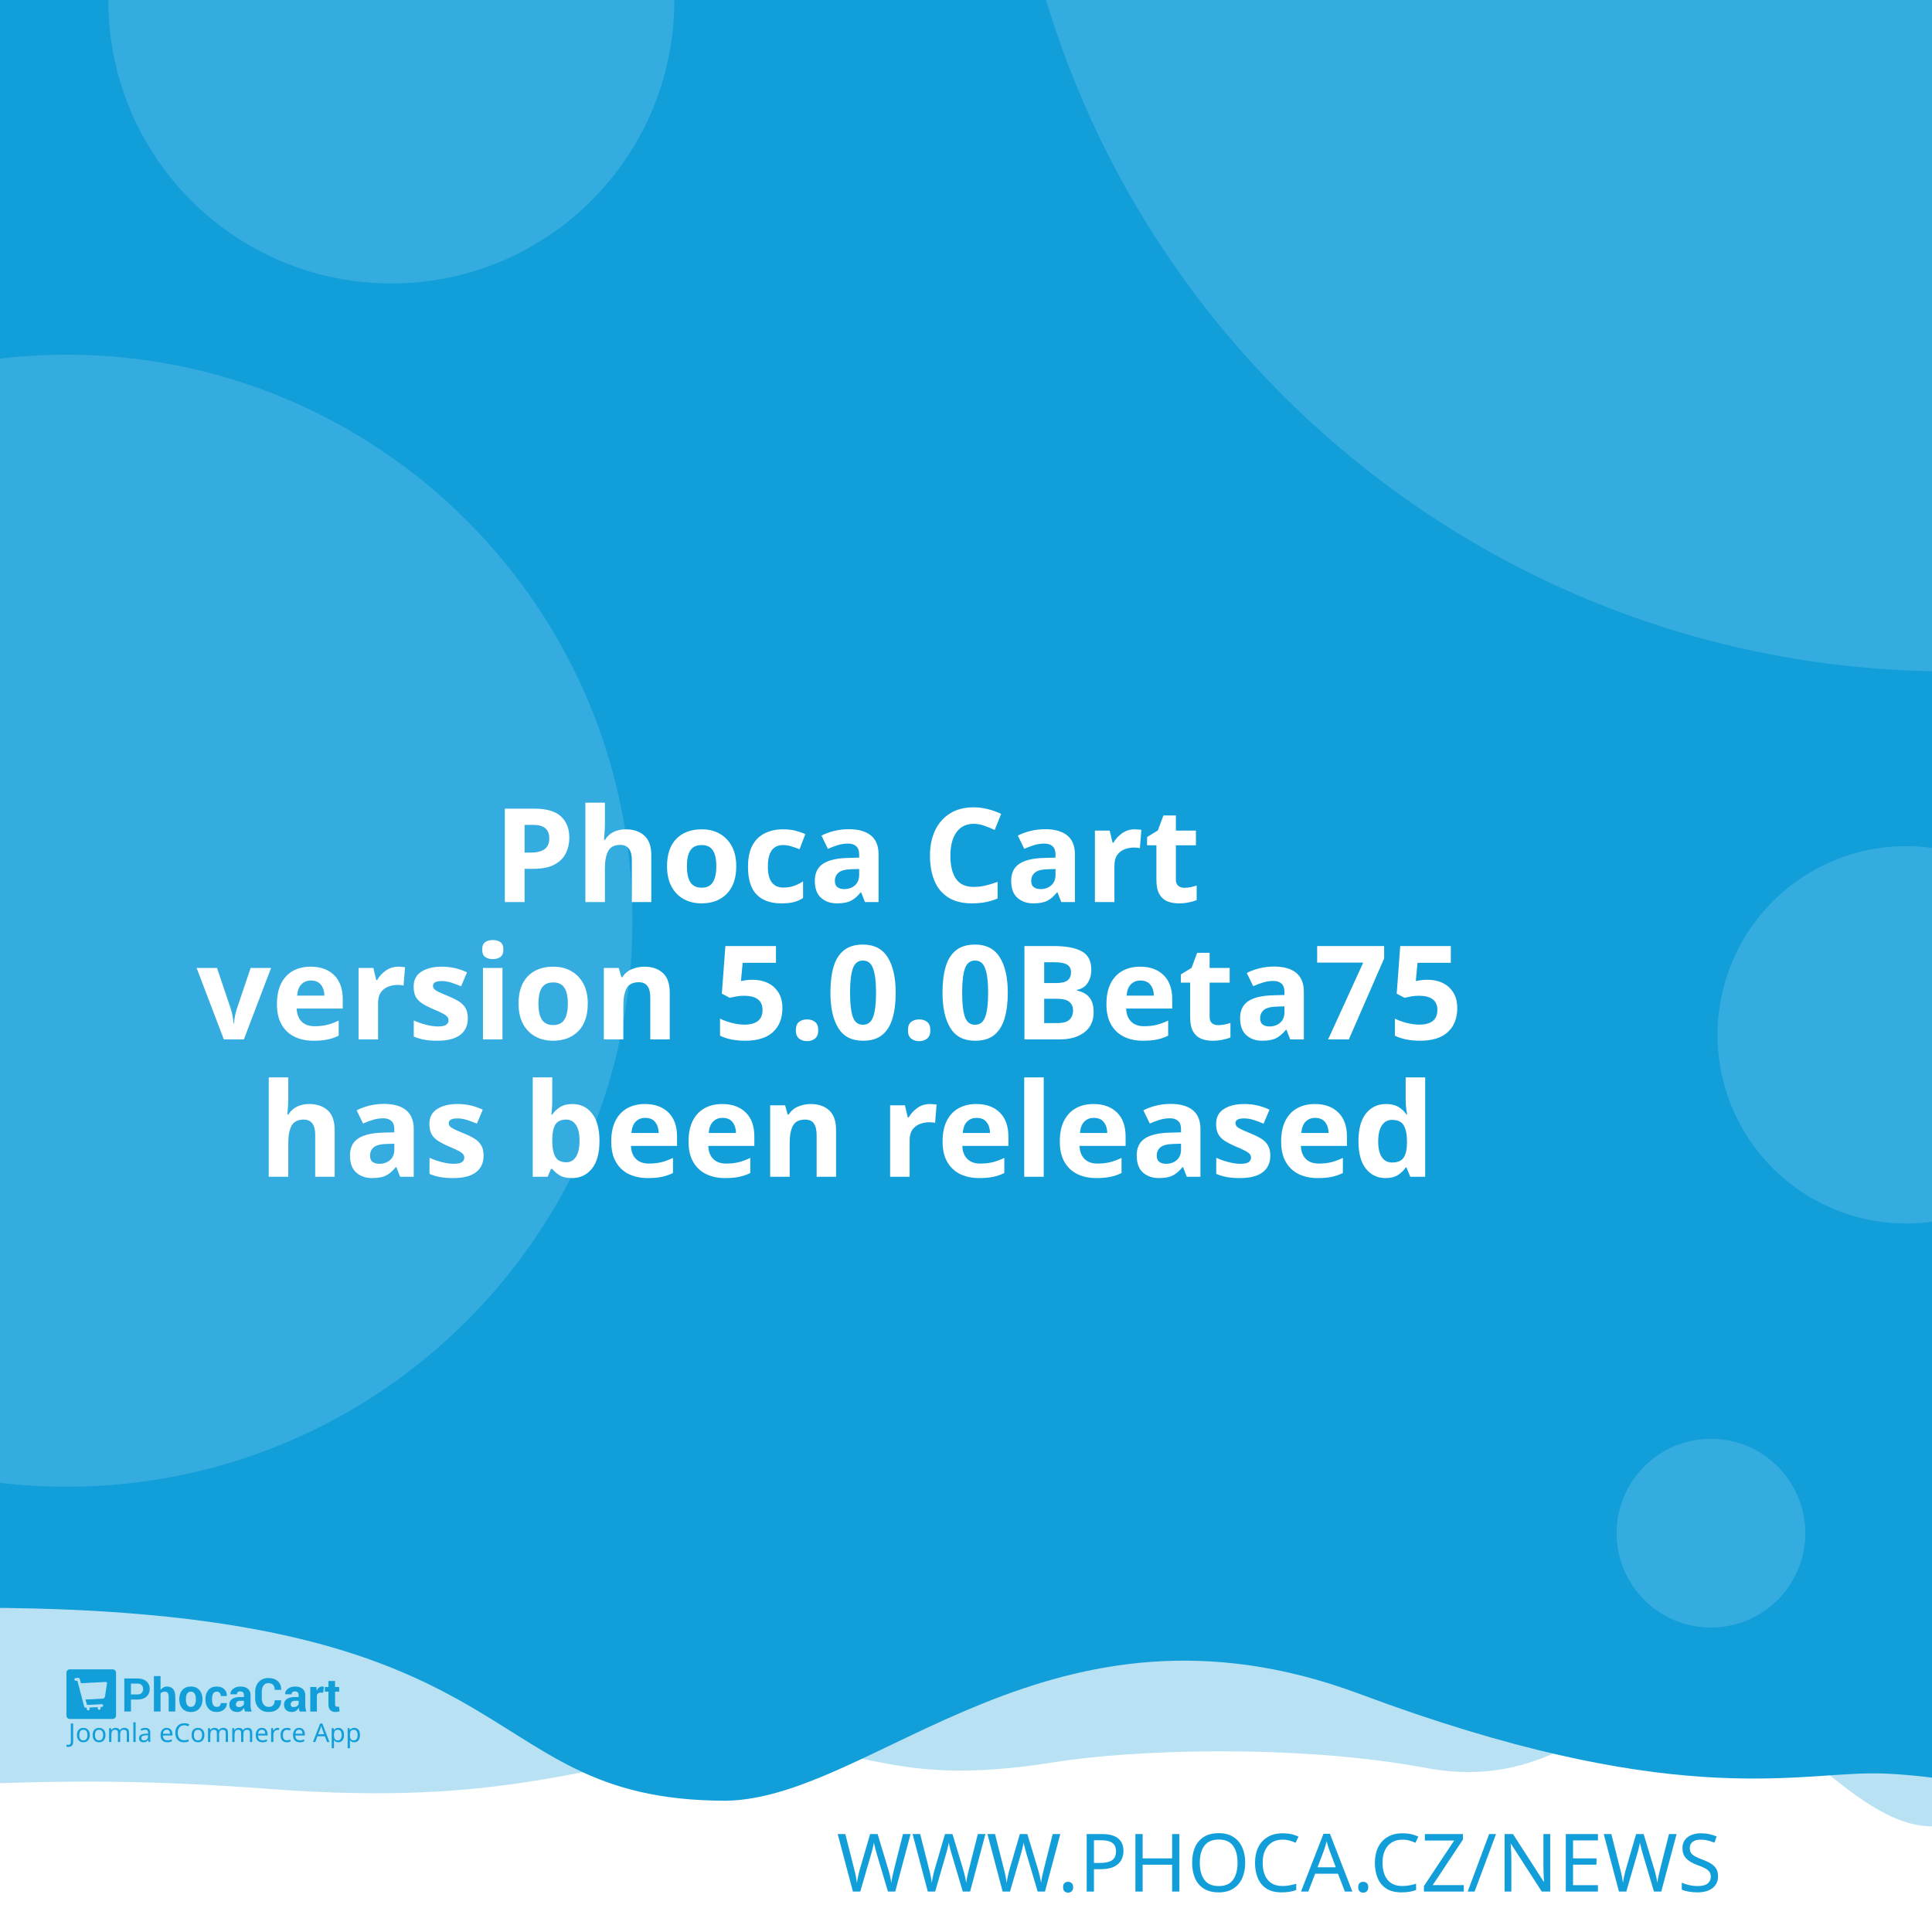
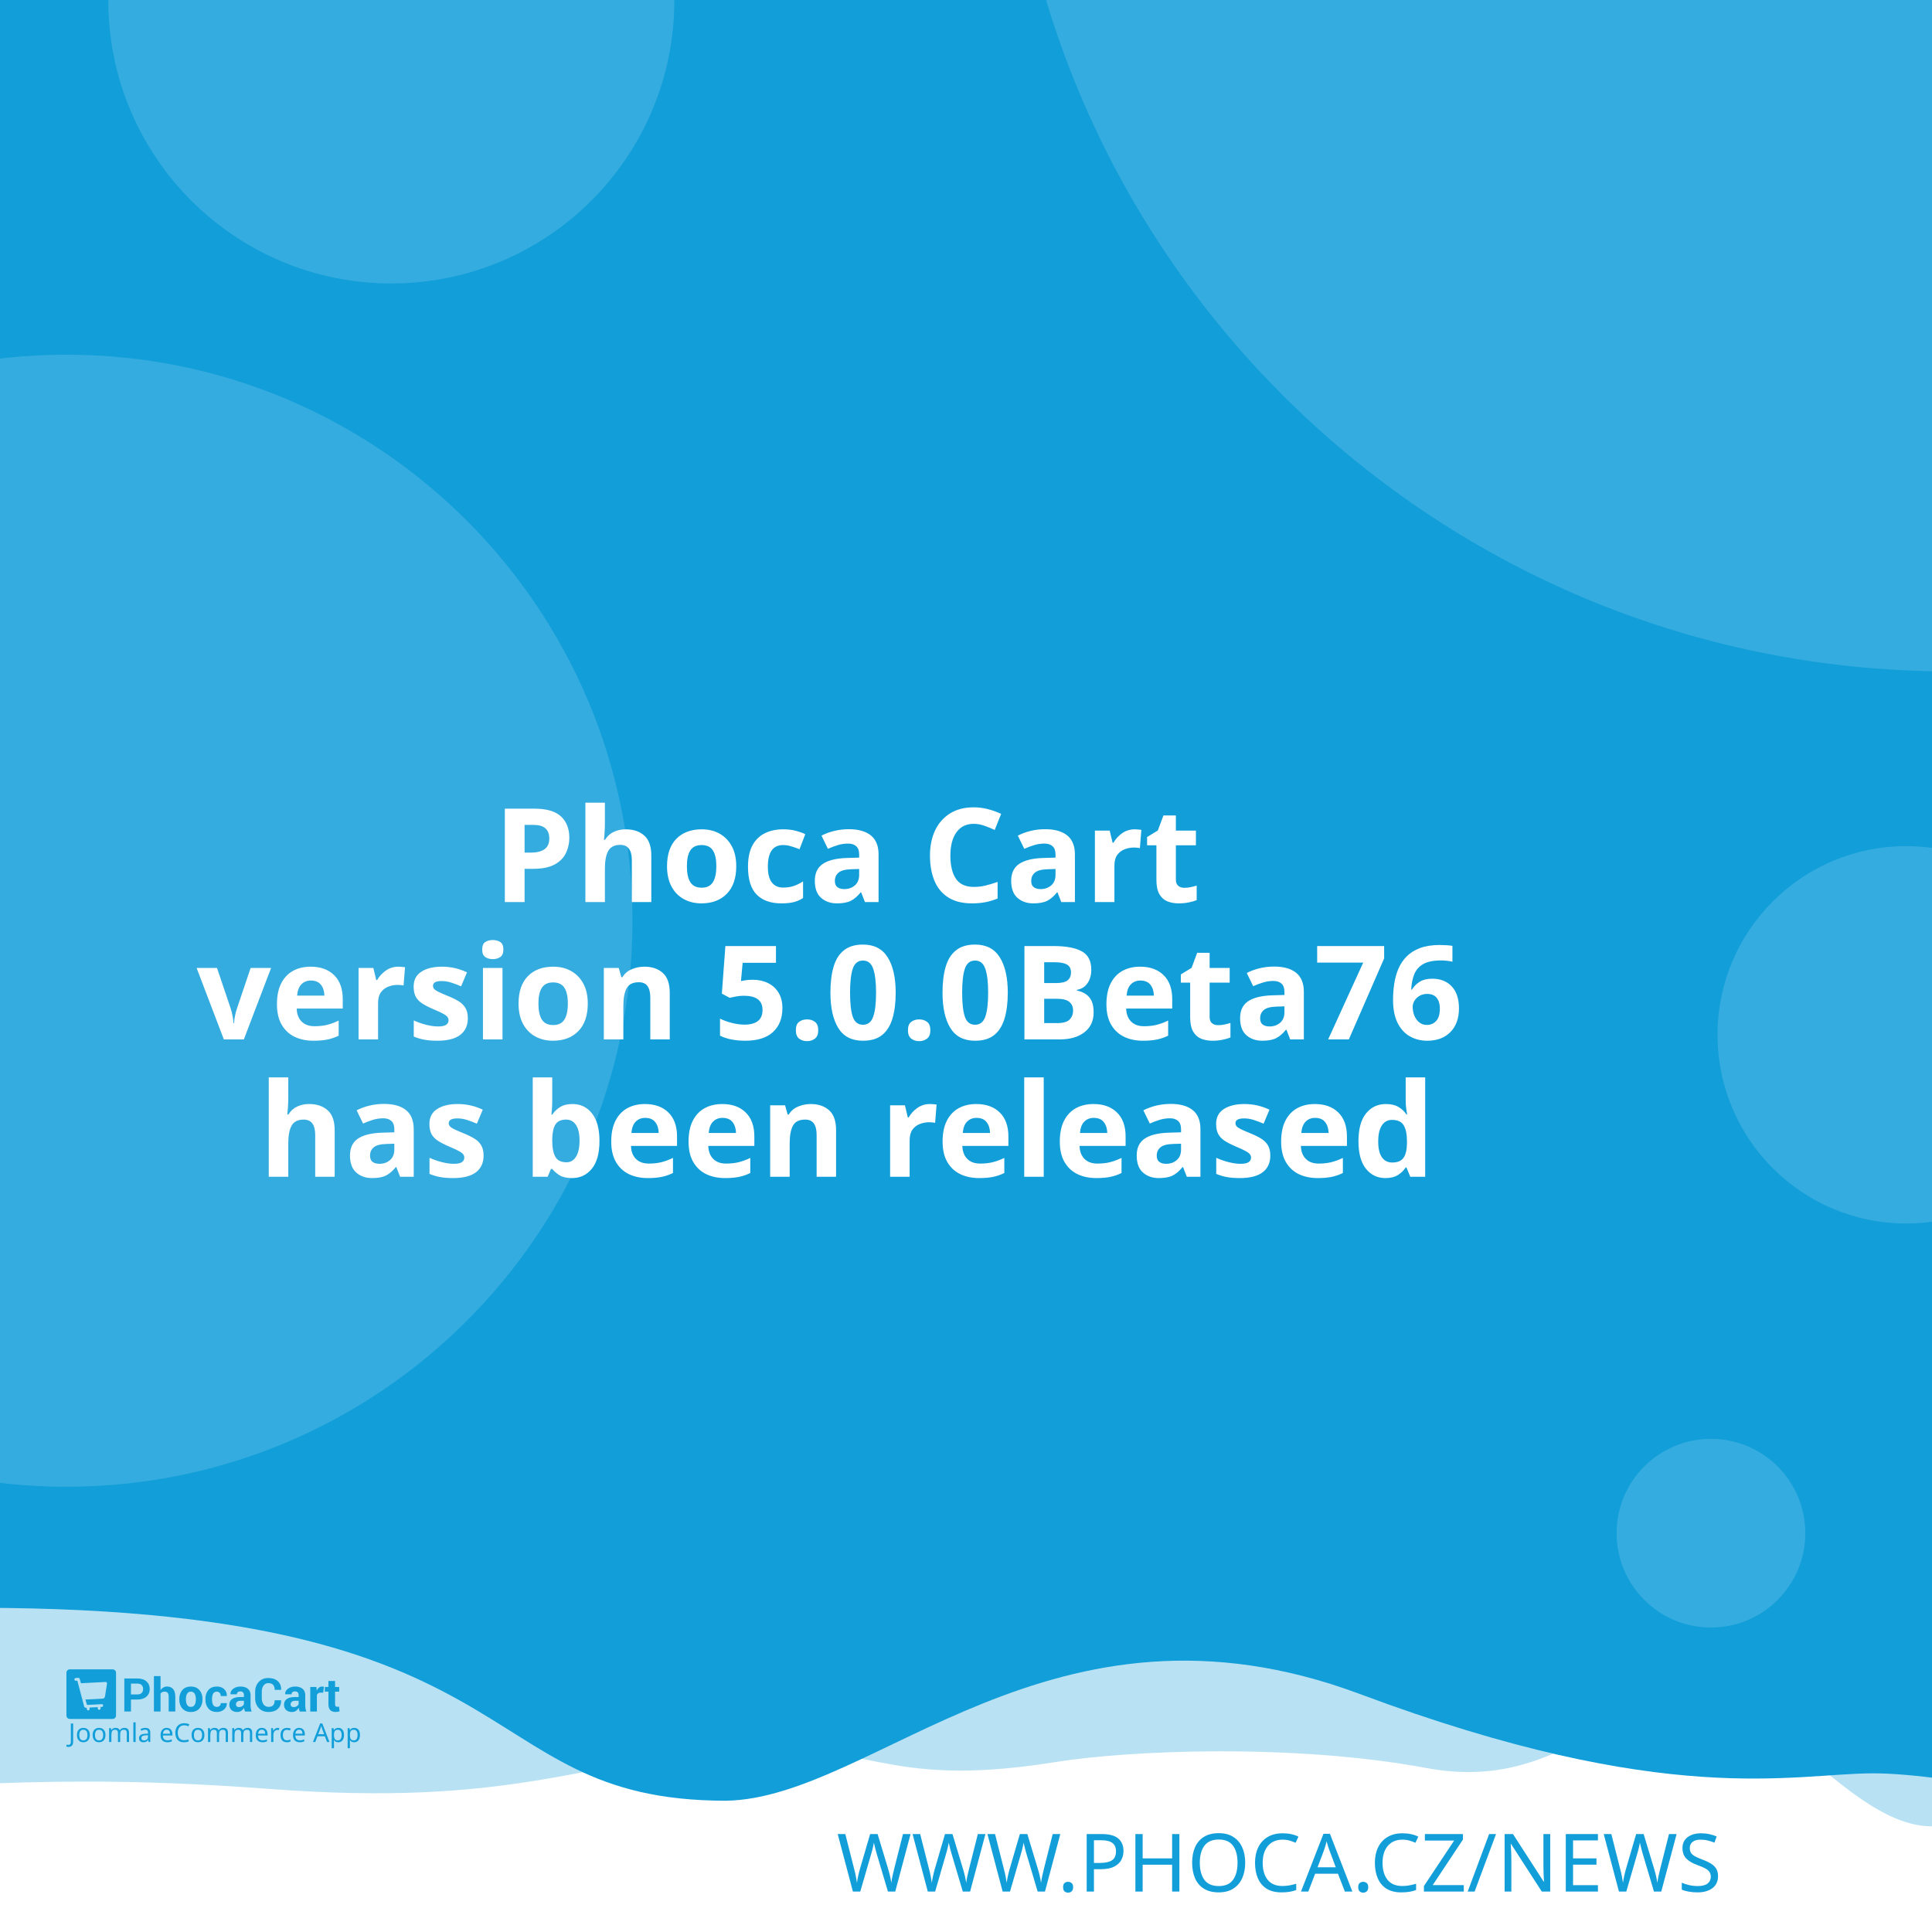
<svg xmlns="http://www.w3.org/2000/svg" width="512" height="512" viewBox="0 0 512 512" version="1.1" id="svg5">
  <defs id="defs2" />
  <g id="layer1">
    <path d="m -288.549,96.962 a 6.384,6.384 0 0 0 -6.384,6.384 v 81.087 a 6.384,6.384 0 0 0 6.384,6.384 h 81.083 a 6.384,6.384 0 0 0 6.384,-6.384 v -81.087 a 6.384,6.384 0 0 0 -6.384,-6.384 z m 16.084,16.188 c 0.591,-0.033 1.134,0.125 1.642,0.482 0.508,0.359 0.842,0.809 1.006,1.355 l 2.415,8.308 46.517,-2.44 c 0.829,-0.043 1.521,0.245 2.074,0.86 0.55,0.606 0.769,1.334 0.636,2.174 l -3.898,24.937 c -0.138,0.736 -0.57,1.497 -1.288,2.273 -0.719,0.787 -1.656,1.211 -2.797,1.272 l -32.861,1.721 3.038,10.253 27.775,-1.455 c 0.726,-0.04 1.351,0.178 1.887,0.648 0.523,0.483 0.803,1.086 0.844,1.812 0.038,0.726 -0.178,1.352 -0.648,1.887 -0.483,0.525 -1.086,0.806 -1.812,0.844 l -2.597,0.137 0.137,2.593 c 0.038,0.729 -0.178,1.356 -0.661,1.879 -0.472,0.535 -1.071,0.819 -1.8,0.856 -0.726,0.038 -1.353,-0.178 -1.879,-0.661 -0.535,-0.472 -0.814,-1.073 -0.852,-1.8 l -0.137,-2.593 -15.573,0.81 0.133,2.597 c 0.038,0.729 -0.176,1.356 -0.648,1.879 -0.483,0.535 -1.086,0.818 -1.812,0.856 -0.726,0.04 -1.352,-0.178 -1.887,-0.661 -0.525,-0.472 -0.806,-1.073 -0.844,-1.8 l -0.137,-2.597 -1.608,0.083 c -0.623,0.033 -1.193,-0.112 -1.721,-0.428 -0.515,-0.317 -0.883,-0.632 -1.11,-0.931 l -0.287,-0.507 -13.05,-49.343 -2.805,0.146 c -0.696,0.038 -1.312,-0.181 -1.858,-0.661 -0.545,-0.472 -0.835,-1.069 -0.873,-1.795 -0.038,-0.729 0.186,-1.353 0.682,-1.879 0.493,-0.535 1.083,-0.818 1.779,-0.856 z" style="fill:#ffffff;stroke-width:1;paint-order:stroke fill markers" id="path400" />
    <rect style="opacity:1;fill:#ffffff;stroke-width:5;stroke-linejoin:round;paint-order:stroke fill markers" id="rect723" width="512" height="512" x="0" y="0" />
    <path id="rect4460" style="opacity:0.3;fill:#129ed9;fill-opacity:1;stroke-width:5;stroke-linejoin:round;paint-order:stroke fill markers" d="M -256,4 H 768 v 480 c 0,0 -42.667,-10 -64,-10 -21.333,0 -42.408,10 -64,10 -21.592,0 -42.667,-10 -64,-10 -21.333,0 -42.408,10 -64,10 -21.592,0 -41.887,-34.701 -63.221,-34.701 -21.333,0 -35.645,25.795 -70.761,19.246 -35.116,-6.549 -78.862,-4.741 -98.515,-1.547 -47.289,7.533 -49.247,-6.724 -87.369,-3.311 -38.122,3.413 -56.921,15.193 -120.307,10.429 -63.387,-4.764 -84.091,0.698 -135.827,-0.116 -21.333,0 -42.408,10 -64,10 -21.592,0 -42.667,-10 -64,-10 -21.333,0 -64,10 -64,10 z" />
    <path id="rect4460-5" style="fill:#129ed9;fill-opacity:1;stroke-width:5;stroke-linejoin:round;paint-order:stroke fill markers" d="M -316,4.9999998e-7 H 708 V 480 c 0,0 -42.667,-10 -64,-10 -21.333,0 -42.408,10 -64,10 -21.592,0 -62.256,-10.048 -83.59,-10.048 -21.333,0 -54.449,9.448 -136.059,-21.03 -81.61,-30.478 -128.583,27.669 -167.971,28.291 -70.795,-0.042 -47.303,-54.288 -212.561,-50.983 C -185.439,429.534 -38.408,480 -60,480 c -21.592,0 -42.667,-10 -64,-10 -21.333,0 -42.408,10 -64,10 -21.592,0 -42.667,-10 -64,-10 -21.333,0 -64,10 -64,10 z" />
    <text xml:space="preserve" style="font-style:normal;font-weight:normal;font-size:21.333px;line-height:1.25;font-family:sans-serif;fill:#129ed9;fill-opacity:1;stroke:none" x="484.042" y="501.277" id="text2910-3-7">
      <tspan id="tspan2908-6-5" x="484.042" y="501.277" style="font-style:normal;font-variant:normal;font-weight:300;font-stretch:normal;font-size:21.333px;font-family:Montserrat;-inkscape-font-specification:'Montserrat Light';text-align:end;text-anchor:end;fill:#129ed9;fill-opacity:1">WWW.PHOCA.CZ/NEWS</tspan>
    </text>
    <text xml:space="preserve" style="font-style:normal;font-variant:normal;font-weight:600;font-stretch:normal;font-size:34.667px;line-height:1.05;font-family:Rubik;-inkscape-font-specification:'Rubik Semi-Bold';fill:#ffffff;fill-opacity:1;stroke:none" x="256" y="165" id="text11252">
      <tspan x="256" y="165" id="tspan403" style="text-align:center;text-anchor:middle" />
      <tspan x="256" y="202.659" style="font-size:34.667px;text-align:center;text-anchor:middle" id="tspan442" />
      <tspan x="256" y="239.059" style="font-size:34.667px;text-align:center;text-anchor:middle" id="tspan444">Phoca Cart</tspan>
-       <tspan x="256" y="275.459" id="tspan1992" style="font-size:34.667px;text-align:center;text-anchor:middle">version 5.0.0Beta75
+       <tspan x="256" y="275.459" id="tspan1992" style="font-size:34.667px;text-align:center;text-anchor:middle">version 5.0.0Beta76
</tspan>
      <tspan x="256" y="311.859" id="tspan2906" style="font-size:34.667px;text-align:center;text-anchor:middle">has been released</tspan>
      <tspan x="256" y="348.259" id="tspan1994" style="font-size:34.667px" />
    </text>
    <circle style="opacity:0.15;fill:#ffffff;fill-opacity:1;stroke-width:5;stroke-linejoin:round;paint-order:stroke fill markers" id="path8376" cx="516.67" cy="-72.081" r="250" />
    <circle style="opacity:0.15;fill:#ffffff;fill-opacity:1;stroke-width:5;stroke-linejoin:round;paint-order:stroke fill markers" id="path8376-9" cx="17.604" cy="244" r="150" />
    <circle style="opacity:0.15;fill:#ffffff;fill-opacity:1;stroke-width:5;stroke-linejoin:round;paint-order:stroke fill markers" id="path8376-6" cx="103.704" cy="0.117" r="75" />
    <circle style="opacity:0.15;fill:#ffffff;fill-opacity:1;stroke-width:5;stroke-linejoin:round;paint-order:stroke fill markers" id="path8376-6-2" cx="505.168" cy="274.238" r="50" />
    <g id="g8950" transform="matrix(0.298069,0,0,0.298069,107.3348,335.2596)" style="fill:#129ed9;fill-opacity:1;stroke-width:3.355">
      <g id="g895" transform="translate(-301.0409,359.4151)" style="fill:#129ed9;fill-opacity:1;stroke-width:3.355">
        <g transform="matrix(1.3333,0,0,-1.3333,-75.59,850.15)" fill="#ffffff" image-rendering="optimizeQuality" id="g280" style="clip-rule:evenodd;fill:#129ed9;fill-opacity:1;stroke-width:8.934;shape-rendering:geometricPrecision">
          <path d="m 99.728,617.49 v -7.994 h -4.423 v 22.031 h 8.784 c 2.532,0 4.527,-0.646 5.979,-1.937 1.452,-1.291 2.181,-2.99 2.181,-5.097 0,-2.107 -0.729,-3.801 -2.181,-5.082 -1.452,-1.281 -3.446,-1.921 -5.979,-1.921 z m 0,3.408 h 4.361 c 1.23,0 2.165,0.336 2.801,1.002 0.635,0.671 0.951,1.523 0.951,2.561 0,1.059 -0.315,1.932 -0.946,2.623 -0.63,0.687 -1.566,1.033 -2.806,1.033 H 99.728 Z" id="path262" style="fill:#129ed9;fill-opacity:1;stroke-width:3.355" />
          <path d="m 119.45,623.79 c 0.517,0.749 1.147,1.327 1.891,1.746 0.749,0.418 1.576,0.63 2.485,0.63 1.705,0 3.043,-0.568 4.02,-1.704 0.971,-1.131 1.457,-2.887 1.457,-5.252 v -9.714 h -4.418 v 9.76 c 0,1.276 -0.227,2.174 -0.677,2.706 -0.445,0.532 -1.116,0.795 -2.005,0.795 -0.605,0 -1.137,-0.108 -1.602,-0.325 -0.465,-0.217 -0.847,-0.522 -1.152,-0.919 v -12.017 h -4.418 v 23.611 h 4.418 z" id="path264" style="fill:#129ed9;fill-opacity:1;stroke-width:3.355" />
          <path d="m 131.96,617.83 c 0,2.438 0.682,4.436 2.046,5.996 1.359,1.554 3.25,2.334 5.663,2.334 2.418,0 4.315,-0.774 5.689,-2.329 1.375,-1.549 2.062,-3.553 2.062,-6.001 v -0.32 c 0,-2.458 -0.687,-4.462 -2.051,-6.011 -1.369,-1.544 -3.261,-2.319 -5.674,-2.319 -2.418,0 -4.315,0.775 -5.684,2.319 -1.364,1.549 -2.051,3.553 -2.051,6.011 z m 4.408,-0.31 c 0,-1.487 0.264,-2.68 0.785,-3.584 0.527,-0.899 1.375,-1.348 2.542,-1.348 1.142,0 1.979,0.454 2.506,1.358 0.532,0.904 0.796,2.097 0.796,3.574 v 0.315 c 0,1.446 -0.269,2.629 -0.801,3.542 -0.537,0.914 -1.38,1.374 -2.527,1.374 -1.142,0 -1.979,-0.46 -2.506,-1.379 -0.532,-0.919 -0.796,-2.102 -0.796,-3.537 z" id="path266" style="fill:#129ed9;fill-opacity:1;stroke-width:3.355" />
          <path d="m 157.01,612.59 c 0.79,0 1.421,0.227 1.891,0.682 0.475,0.454 0.713,1.064 0.713,1.828 h 4.015 l 0.041,-0.093 c 0.041,-1.653 -0.579,-3.037 -1.871,-4.152 -1.287,-1.116 -2.883,-1.673 -4.79,-1.673 -2.439,0 -4.325,0.769 -5.648,2.314 -1.318,1.544 -1.979,3.522 -1.979,5.944 v 0.449 c 0,2.412 0.656,4.395 1.974,5.944 1.317,1.554 3.198,2.329 5.638,2.329 2.02,0 3.648,-0.573 4.883,-1.725 1.235,-1.151 1.835,-2.664 1.793,-4.539 l -0.031,-0.088 h -4.026 c 0,0.842 -0.233,1.544 -0.698,2.107 -0.46,0.558 -1.101,0.837 -1.922,0.837 -1.168,0 -1.995,-0.454 -2.475,-1.358 -0.476,-0.904 -0.718,-2.071 -0.718,-3.496 v -0.454 c 0,-1.456 0.243,-2.628 0.718,-3.522 0.48,-0.888 1.312,-1.332 2.491,-1.332" id="path268" style="fill:#129ed9;fill-opacity:1;stroke-width:3.355" />
          <path d="m 175.8,609.49 c -0.165,0.372 -0.305,0.764 -0.419,1.183 -0.119,0.413 -0.202,0.837 -0.248,1.27 -0.455,-0.8 -1.054,-1.456 -1.798,-1.978 -0.739,-0.521 -1.628,-0.785 -2.656,-0.785 -1.715,0 -3.038,0.439 -3.963,1.322 -0.93,0.883 -1.395,2.086 -1.395,3.604 0,1.606 0.62,2.845 1.855,3.729 1.235,0.883 3.038,1.322 5.41,1.322 h 2.47 v 1.301 c 0,0.785 -0.207,1.394 -0.62,1.828 -0.413,0.434 -1.023,0.651 -1.834,0.651 -0.713,0 -1.266,-0.175 -1.653,-0.522 -0.393,-0.346 -0.584,-0.826 -0.584,-1.446 l -4.268,0.016 -0.016,0.093 c -0.072,1.379 0.527,2.572 1.798,3.579 1.271,1.002 2.946,1.503 5.013,1.503 1.958,0 3.545,-0.496 4.769,-1.492 1.22,-0.992 1.829,-2.406 1.829,-4.24 v -6.76 c 0,-0.769 0.062,-1.492 0.176,-2.164 0.119,-0.676 0.299,-1.348 0.553,-2.014 z m -4.046,2.943 c 0.78,0 1.468,0.191 2.077,0.574 0.605,0.382 1.013,0.826 1.225,1.332 v 2.308 h -2.47 c -0.935,0 -1.648,-0.232 -2.134,-0.702 -0.481,-0.47 -0.724,-1.033 -0.724,-1.699 0,-0.542 0.181,-0.981 0.542,-1.312 0.367,-0.336 0.858,-0.501 1.483,-0.501" id="path270" style="fill:#129ed9;fill-opacity:1;stroke-width:3.355" />
          <path d="m 199.84,617.01 0.031,-0.088 c 0.041,-2.37 -0.682,-4.25 -2.17,-5.645 -1.488,-1.394 -3.555,-2.091 -6.201,-2.091 -2.656,0 -4.811,0.852 -6.464,2.556 -1.653,1.704 -2.486,3.894 -2.486,6.579 v 4.369 c 0,2.67 0.812,4.86 2.424,6.574 1.617,1.715 3.715,2.572 6.299,2.572 2.723,0 4.852,-0.697 6.386,-2.097 1.535,-1.399 2.284,-3.305 2.243,-5.717 l -0.031,-0.088 h -4.299 c 0,1.451 -0.346,2.561 -1.044,3.336 -0.698,0.769 -1.783,1.157 -3.255,1.157 -1.323,0 -2.372,-0.537 -3.147,-1.606 -0.78,-1.074 -1.168,-2.438 -1.168,-4.1 v -4.39 c 0,-1.683 0.408,-3.057 1.225,-4.131 0.822,-1.069 1.922,-1.606 3.317,-1.606 1.38,0 2.403,0.372 3.064,1.11 0.661,0.744 0.992,1.844 0.992,3.305 z" id="path272" style="fill:#129ed9;fill-opacity:1;stroke-width:3.355" />
          <path d="m 212.27,609.49 c -0.165,0.372 -0.305,0.764 -0.419,1.183 -0.119,0.413 -0.202,0.837 -0.248,1.27 -0.455,-0.8 -1.054,-1.456 -1.798,-1.978 -0.739,-0.521 -1.628,-0.785 -2.656,-0.785 -1.716,0 -3.038,0.439 -3.963,1.322 -0.93,0.883 -1.395,2.086 -1.395,3.604 0,1.606 0.62,2.845 1.855,3.729 1.235,0.883 3.039,1.322 5.41,1.322 h 2.47 v 1.301 c 0,0.785 -0.207,1.394 -0.62,1.828 -0.413,0.434 -1.023,0.651 -1.834,0.651 -0.713,0 -1.266,-0.175 -1.654,-0.522 -0.393,-0.346 -0.584,-0.826 -0.584,-1.446 l -4.268,0.016 -0.016,0.093 c -0.072,1.379 0.527,2.572 1.798,3.579 1.271,1.002 2.945,1.503 5.013,1.503 1.958,0 3.545,-0.496 4.769,-1.492 1.22,-0.992 1.829,-2.406 1.829,-4.24 v -6.76 c 0,-0.769 0.062,-1.492 0.176,-2.164 0.119,-0.676 0.3,-1.348 0.553,-2.014 z m -4.046,2.943 c 0.78,0 1.468,0.191 2.077,0.574 0.605,0.382 1.013,0.826 1.224,1.332 v 2.308 h -2.47 c -0.935,0 -1.649,-0.232 -2.134,-0.702 -0.481,-0.47 -0.723,-1.033 -0.723,-1.699 0,-0.542 0.181,-0.981 0.542,-1.312 0.367,-0.336 0.858,-0.501 1.483,-0.501" id="path274" style="fill:#129ed9;fill-opacity:1;stroke-width:3.355" />
          <path d="m 227.92,622.06 -1.617,0.046 c -0.656,0 -1.199,-0.134 -1.623,-0.408 -0.423,-0.274 -0.744,-0.656 -0.966,-1.152 v -11.052 h -4.408 v 16.36 h 4.103 l 0.196,-2.422 c 0.382,0.857 0.883,1.528 1.494,2.009 0.61,0.48 1.312,0.723 2.108,0.723 0.223,0 0.429,-0.015 0.615,-0.052 0.186,-0.036 0.377,-0.077 0.568,-0.129 z" id="path276" style="fill:#129ed9;fill-opacity:1;stroke-width:3.355" />
          <path d="m 235.83,629.86 v -4.007 h 2.754 v -3.099 H 235.83 v -8.33 c 0,-0.635 0.129,-1.09 0.393,-1.363 0.263,-0.274 0.615,-0.408 1.059,-0.408 0.232,0 0.434,0.01 0.599,0.036 0.166,0.026 0.362,0.072 0.579,0.129 l 0.383,-3.181 c -0.445,-0.155 -0.878,-0.268 -1.302,-0.341 -0.424,-0.078 -0.884,-0.114 -1.38,-0.114 -1.524,0 -2.697,0.418 -3.519,1.255 -0.822,0.837 -1.235,2.159 -1.235,3.977 v 8.34 h -2.392 v 3.099 h 2.392 v 4.007 z" id="path278" style="fill:#129ed9;fill-opacity:1;stroke-width:3.355" />
        </g>
        <g fill="#ffffff" fill-rule="evenodd" image-rendering="optimizeQuality" stroke-width="1.934" aria-label="Joomla eCommerce App" id="g318" style="clip-rule:evenodd;fill:#129ed9;fill-opacity:1;shape-rendering:geometricPrecision">
          <path d="M 1.704,69 Q 1.151,69 0.736,68.908 0.321,68.839 -0.002,68.7 v -1.752 q 0.369,0.092 0.784,0.161 0.415,0.069 0.876,0.069 0.576,0 1.083,-0.231 0.53,-0.231 0.853,-0.807 0.323,-0.576 0.323,-1.614 v -16.368 h 2.075 v 16.206 q 0,2.374 -1.176,3.504 -1.176,1.13 -3.112,1.13 z" id="path282" style="fill:#129ed9;fill-opacity:1;stroke-width:1.934" />
          <path d="m 20.792,58.419 q 0,3.066 -1.568,4.749 -1.545,1.683 -4.196,1.683 -1.637,0 -2.928,-0.738 -1.268,-0.761 -2.006,-2.19 -0.738,-1.452 -0.738,-3.504 0,-3.066 1.545,-4.726 1.545,-1.66 4.196,-1.66 1.683,0 2.951,0.761 1.291,0.738 2.006,2.167 0.738,1.406 0.738,3.458 z m -9.336,0 q 0,2.19 0.853,3.481 0.876,1.268 2.766,1.268 1.867,0 2.743,-1.268 0.876,-1.291 0.876,-3.481 0,-2.19 -0.876,-3.435 -0.876,-1.245 -2.766,-1.245 -1.89,0 -2.743,1.245 -0.853,1.245 -0.853,3.435 z" id="path284" style="fill:#129ed9;fill-opacity:1;stroke-width:1.934" />
          <path d="m 34.739,58.419 q 0,3.066 -1.568,4.749 -1.545,1.683 -4.196,1.683 -1.637,0 -2.928,-0.738 -1.268,-0.761 -2.006,-2.19 -0.738,-1.452 -0.738,-3.504 0,-3.066 1.545,-4.726 1.545,-1.66 4.196,-1.66 1.683,0 2.951,0.761 1.291,0.738 2.006,2.167 0.738,1.406 0.738,3.458 z m -9.336,0 q 0,2.19 0.853,3.481 0.876,1.268 2.766,1.268 1.867,0 2.743,-1.268 0.876,-1.291 0.876,-3.481 0,-2.19 -0.876,-3.435 -0.876,-1.245 -2.766,-1.245 -1.89,0 -2.743,1.245 -0.853,1.245 -0.853,3.435 z" id="path286" style="fill:#129ed9;fill-opacity:1;stroke-width:1.934" />
          <path d="m 51.499,52.033 q 2.098,0 3.135,1.083 1.037,1.06 1.037,3.458 V 64.62 H 53.666 v -7.953 q 0,-2.928 -2.513,-2.928 -1.798,0 -2.582,1.037 -0.761,1.037 -0.761,3.02 V 64.62 h -2.006 v -7.953 q 0,-2.928 -2.536,-2.928 -1.867,0 -2.582,1.153 -0.715,1.153 -0.715,3.32 v 6.409 h -2.029 v -12.356 h 1.637 l 0.3,1.683 h 0.115 q 0.576,-0.968 1.545,-1.429 0.991,-0.484 2.098,-0.484 2.905,0 3.781,2.075 h 0.115 q 0.622,-1.06 1.683,-1.568 1.083,-0.507 2.282,-0.507 z" id="path288" style="fill:#129ed9;fill-opacity:1;stroke-width:1.934" />
          <path d="M 61.527,64.62 H 59.498 V 47.1 h 2.029 z" id="path290" style="fill:#129ed9;fill-opacity:1;stroke-width:1.934" />
          <path d="m 70.126,52.056 q 2.259,0 3.343,0.991 1.083,0.991 1.083,3.158 v 8.414 h -1.475 l -0.392,-1.752 h -0.092 q -0.807,1.014 -1.706,1.498 -0.876,0.484 -2.444,0.484 -1.683,0 -2.789,-0.876 -1.107,-0.899 -1.107,-2.789 0,-1.844 1.452,-2.836 1.452,-1.014 4.472,-1.107 l 2.098,-0.069 v -0.738 q 0,-1.545 -0.669,-2.144 -0.669,-0.599 -1.89,-0.599 -0.968,0 -1.844,0.3 -0.876,0.277 -1.637,0.645 l -0.622,-1.522 q 0.807,-0.438 1.913,-0.738 1.107,-0.323 2.305,-0.323 z m 0.599,6.593 q -2.305,0.092 -3.204,0.738 -0.876,0.645 -0.876,1.821 0,1.037 0.622,1.522 0.645,0.484 1.637,0.484 1.568,0 2.605,-0.853 1.037,-0.876 1.037,-2.674 v -1.107 z" id="path292" style="fill:#129ed9;fill-opacity:1;stroke-width:1.934" />
          <path d="m 89.144,52.033 q 1.591,0 2.72,0.692 1.153,0.692 1.752,1.96 0.622,1.245 0.622,2.928 v 1.222 h -8.46 q 0.046,2.098 1.06,3.204 1.037,1.083 2.882,1.083 1.176,0 2.075,-0.207 0.922,-0.231 1.89,-0.645 v 1.775 q -0.945,0.415 -1.867,0.599 -0.922,0.207 -2.19,0.207 -1.752,0 -3.112,-0.715 -1.337,-0.715 -2.098,-2.121 -0.738,-1.429 -0.738,-3.481 0,-2.029 0.669,-3.481 0.692,-1.452 1.913,-2.236 1.245,-0.784 2.882,-0.784 z m -0.023,1.66 q -1.452,0 -2.305,0.945 -0.83,0.922 -0.991,2.582 h 6.293 q -0.023,-1.568 -0.738,-2.536 -0.715,-0.991 -2.259,-0.991 z" id="path294" style="fill:#129ed9;fill-opacity:1;stroke-width:1.934" />
          <path d="m 104.71,49.751 q -2.651,0 -4.173,1.775 -1.522,1.775 -1.522,4.864 0,3.066 1.406,4.864 1.429,1.775 4.265,1.775 1.083,0 2.052,-0.184 0.968,-0.184 1.89,-0.461 v 1.798 q -0.922,0.346 -1.913,0.507 -0.968,0.161 -2.328,0.161 -2.513,0 -4.196,-1.037 -1.683,-1.037 -2.536,-2.951 -0.83,-1.913 -0.83,-4.495 0,-2.49 0.899,-4.38 0.922,-1.913 2.697,-2.974 1.775,-1.083 4.311,-1.083 2.605,0 4.541,0.968 l -0.83,1.752 q -0.761,-0.346 -1.706,-0.622 -0.922,-0.277 -2.029,-0.277 z" id="path296" style="fill:#129ed9;fill-opacity:1;stroke-width:1.934" />
          <path d="m 122.69,58.419 q 0,3.066 -1.568,4.749 -1.545,1.683 -4.196,1.683 -1.637,0 -2.928,-0.738 -1.268,-0.761 -2.006,-2.19 -0.738,-1.452 -0.738,-3.504 0,-3.066 1.545,-4.726 1.545,-1.66 4.196,-1.66 1.683,0 2.951,0.761 1.291,0.738 2.006,2.167 0.738,1.406 0.738,3.458 z m -9.336,0 q 0,2.19 0.853,3.481 0.876,1.268 2.766,1.268 1.867,0 2.743,-1.268 0.876,-1.291 0.876,-3.481 0,-2.19 -0.876,-3.435 -0.876,-1.245 -2.766,-1.245 -1.89,0 -2.743,1.245 -0.853,1.245 -0.853,3.435 z" id="path298" style="fill:#129ed9;fill-opacity:1;stroke-width:1.934" />
          <path d="m 139.45,52.033 q 2.098,0 3.135,1.083 1.037,1.06 1.037,3.458 V 64.62 h -2.006 v -7.953 q 0,-2.928 -2.513,-2.928 -1.798,0 -2.582,1.037 -0.761,1.037 -0.761,3.02 V 64.62 h -2.006 v -7.953 q 0,-2.928 -2.536,-2.928 -1.867,0 -2.582,1.153 -0.715,1.153 -0.715,3.32 v 6.409 h -2.029 v -12.356 h 1.637 l 0.3,1.683 h 0.115 q 0.576,-0.968 1.545,-1.429 0.991,-0.484 2.098,-0.484 2.905,0 3.781,2.075 h 0.115 q 0.622,-1.06 1.683,-1.568 1.083,-0.507 2.282,-0.507 z" id="path300" style="fill:#129ed9;fill-opacity:1;stroke-width:1.934" />
          <path d="m 161,52.033 q 2.098,0 3.135,1.083 1.037,1.06 1.037,3.458 V 64.62 h -2.006 v -7.953 q 0,-2.928 -2.513,-2.928 -1.798,0 -2.582,1.037 -0.761,1.037 -0.761,3.02 V 64.62 h -2.006 v -7.953 q 0,-2.928 -2.536,-2.928 -1.867,0 -2.582,1.153 -0.715,1.153 -0.715,3.32 v 6.409 h -2.029 v -12.356 h 1.637 l 0.3,1.683 h 0.115 q 0.576,-0.968 1.545,-1.429 0.991,-0.484 2.098,-0.484 2.905,0 3.781,2.075 h 0.115 q 0.622,-1.06 1.683,-1.568 1.083,-0.507 2.282,-0.507 z" id="path302" style="fill:#129ed9;fill-opacity:1;stroke-width:1.934" />
          <path d="m 173.77,52.033 q 1.591,0 2.72,0.692 1.153,0.692 1.752,1.96 0.622,1.245 0.622,2.928 v 1.222 h -8.46 q 0.046,2.098 1.06,3.204 1.037,1.083 2.882,1.083 1.176,0 2.075,-0.207 0.922,-0.231 1.89,-0.645 v 1.775 q -0.945,0.415 -1.867,0.599 -0.922,0.207 -2.19,0.207 -1.752,0 -3.112,-0.715 -1.337,-0.715 -2.098,-2.121 -0.738,-1.429 -0.738,-3.481 0,-2.029 0.669,-3.481 0.692,-1.452 1.913,-2.236 1.245,-0.784 2.882,-0.784 z m -0.023,1.66 q -1.452,0 -2.305,0.945 -0.83,0.922 -0.991,2.582 h 6.293 q -0.023,-1.568 -0.738,-2.536 -0.715,-0.991 -2.259,-0.991 z" id="path304" style="fill:#129ed9;fill-opacity:1;stroke-width:1.934" />
          <path d="m 187.76,52.033 q 0.346,0 0.738,0.046 0.415,0.023 0.715,0.092 l -0.254,1.867 q -0.3,-0.069 -0.669,-0.115 -0.346,-0.046 -0.669,-0.046 -0.945,0 -1.775,0.53 -0.83,0.507 -1.337,1.452 -0.484,0.922 -0.484,2.167 v 6.593 h -2.029 v -12.356 h 1.66 l 0.231,2.259 h 0.092 q 0.599,-1.014 1.545,-1.752 0.945,-0.738 2.236,-0.738 z" id="path306" style="fill:#129ed9;fill-opacity:1;stroke-width:1.934" />
          <path d="m 196.02,64.851 q -1.637,0 -2.928,-0.669 -1.268,-0.669 -2.006,-2.075 -0.715,-1.406 -0.715,-3.596 0,-2.282 0.761,-3.712 0.761,-1.429 2.052,-2.098 1.314,-0.669 2.974,-0.669 0.945,0 1.821,0.207 0.876,0.184 1.429,0.461 l -0.622,1.683 q -0.553,-0.207 -1.291,-0.392 -0.738,-0.184 -1.383,-0.184 -3.642,0 -3.642,4.68 0,2.236 0.876,3.435 0.899,1.176 2.651,1.176 1.014,0 1.775,-0.207 0.784,-0.207 1.429,-0.507 v 1.798 q -0.622,0.323 -1.383,0.484 -0.738,0.184 -1.798,0.184 z" id="path308" style="fill:#129ed9;fill-opacity:1;stroke-width:1.934" />
          <path d="m 206.9,52.033 q 1.591,0 2.72,0.692 1.153,0.692 1.752,1.96 0.622,1.245 0.622,2.928 v 1.222 h -8.46 q 0.046,2.098 1.06,3.204 1.037,1.083 2.882,1.083 1.176,0 2.075,-0.207 0.922,-0.231 1.89,-0.645 v 1.775 q -0.945,0.415 -1.867,0.599 -0.922,0.207 -2.19,0.207 -1.752,0 -3.112,-0.715 -1.337,-0.715 -2.098,-2.121 -0.738,-1.429 -0.738,-3.481 0,-2.029 0.669,-3.481 0.692,-1.452 1.913,-2.236 1.245,-0.784 2.882,-0.784 z m -0.023,1.66 q -1.452,0 -2.305,0.945 -0.83,0.922 -0.991,2.582 h 6.293 q -0.023,-1.568 -0.738,-2.536 -0.715,-0.991 -2.259,-0.991 z" id="path310" style="fill:#129ed9;fill-opacity:1;stroke-width:1.934" />
          <path d="m 231.73,64.62 -1.983,-5.095 h -6.524 l -1.96,5.095 h -2.098 l 6.432,-16.529 h 1.867 l 6.409,16.529 z m -4.449,-11.918 q -0.069,-0.184 -0.231,-0.669 -0.161,-0.484 -0.323,-0.991 -0.138,-0.53 -0.231,-0.807 -0.161,0.715 -0.369,1.406 -0.207,0.669 -0.346,1.06 l -1.867,4.979 h 5.21 z" id="path312" style="fill:#129ed9;fill-opacity:1;stroke-width:1.934" />
          <path d="m 241.73,52.033 q 2.282,0 3.665,1.591 1.406,1.591 1.406,4.795 0,3.158 -1.406,4.795 -1.383,1.637 -3.688,1.637 -1.429,0 -2.374,-0.53 -0.922,-0.553 -1.452,-1.268 h -0.138 q 0.046,0.392 0.092,0.991 0.046,0.599 0.046,1.037 v 5.072 h -2.029 v -17.889 h 1.66 l 0.277,1.683 h 0.092 q 0.553,-0.807 1.452,-1.36 0.899,-0.553 2.397,-0.553 z m -0.369,1.706 q -1.89,0 -2.674,1.06 -0.761,1.06 -0.807,3.227 v 0.392 q 0,2.282 0.738,3.527 0.761,1.222 2.789,1.222 1.13,0 1.844,-0.622 0.738,-0.622 1.083,-1.683 0.369,-1.083 0.369,-2.467 0,-2.121 -0.83,-3.389 -0.807,-1.268 -2.513,-1.268 z" id="path314" style="fill:#129ed9;fill-opacity:1;stroke-width:1.934" />
          <path d="m 255.91,52.033 q 2.282,0 3.665,1.591 1.406,1.591 1.406,4.795 0,3.158 -1.406,4.795 -1.383,1.637 -3.688,1.637 -1.429,0 -2.374,-0.53 -0.922,-0.553 -1.452,-1.268 h -0.138 q 0.046,0.392 0.092,0.991 0.046,0.599 0.046,1.037 v 5.072 h -2.029 v -17.889 h 1.66 l 0.277,1.683 h 0.092 q 0.553,-0.807 1.452,-1.36 0.899,-0.553 2.397,-0.553 z m -0.369,1.706 q -1.89,0 -2.674,1.06 -0.761,1.06 -0.807,3.227 v 0.392 q 0,2.282 0.738,3.527 0.761,1.222 2.789,1.222 1.13,0 1.844,-0.622 0.738,-0.622 1.083,-1.683 0.369,-1.083 0.369,-2.467 0,-2.121 -0.83,-3.389 -0.807,-1.268 -2.513,-1.268 z" id="path316" style="fill:#129ed9;fill-opacity:1;stroke-width:1.934" />
        </g>
        <path d="M 3,0 A 3,3 0 0 0 0,3 v 38.107 a 3,3 0 0 0 3,3 h 38.105 a 3,3 0 0 0 3,-3 V 3 a 3,3 0 0 0 -3,-3 z m 7.559,7.607 c 0.278,-0.015 0.533,0.059 0.771,0.227 0.239,0.169 0.396,0.38 0.473,0.637 l 1.135,3.904 21.861,-1.147 c 0.39,-0.02 0.715,0.115 0.975,0.404 0.259,0.285 0.361,0.627 0.299,1.022 l -1.832,11.719 c -0.065,0.346 -0.268,0.703 -0.605,1.068 -0.338,0.37 -0.778,0.569 -1.315,0.598 l -15.443,0.809 1.428,4.818 13.053,-0.684 c 0.341,-0.019 0.635,0.084 0.887,0.305 0.246,0.227 0.378,0.51 0.396,0.852 0.018,0.341 -0.084,0.635 -0.305,0.887 -0.227,0.247 -0.51,0.379 -0.852,0.396 l -1.221,0.064 0.064,1.219 c 0.018,0.343 -0.084,0.637 -0.311,0.883 -0.222,0.252 -0.503,0.385 -0.846,0.402 -0.341,0.018 -0.636,-0.084 -0.883,-0.311 -0.252,-0.222 -0.383,-0.504 -0.4,-0.846 l -0.064,-1.219 -7.318,0.381 0.062,1.221 c 0.018,0.343 -0.083,0.637 -0.305,0.883 -0.227,0.252 -0.51,0.384 -0.852,0.402 -0.341,0.019 -0.635,-0.084 -0.887,-0.311 -0.247,-0.222 -0.379,-0.504 -0.396,-0.846 l -0.064,-1.221 -0.756,0.039 c -0.293,0.015 -0.561,-0.052 -0.809,-0.201 -0.242,-0.149 -0.415,-0.297 -0.521,-0.438 l -0.135,-0.238 -6.133,-23.189 -1.318,0.068 C 8.066,10.184 7.776,10.082 7.52,9.856 7.263,9.634 7.127,9.354 7.11,9.012 7.092,8.67 7.197,8.377 7.43,8.13 7.661,7.878 7.939,7.745 8.266,7.727 Z" fill="#ffffff" style="fill:#129ed9;fill-opacity:1;stroke-width:8.934;paint-order:stroke fill markers" id="path334" />
      </g>
    </g>
    <circle style="opacity:0.15;fill:#ffffff;fill-opacity:1;stroke-width:5;stroke-linejoin:round;paint-order:stroke fill markers" id="path8376-6-2-1" cx="453.421" cy="406.309" r="25" />
  </g>
</svg>
